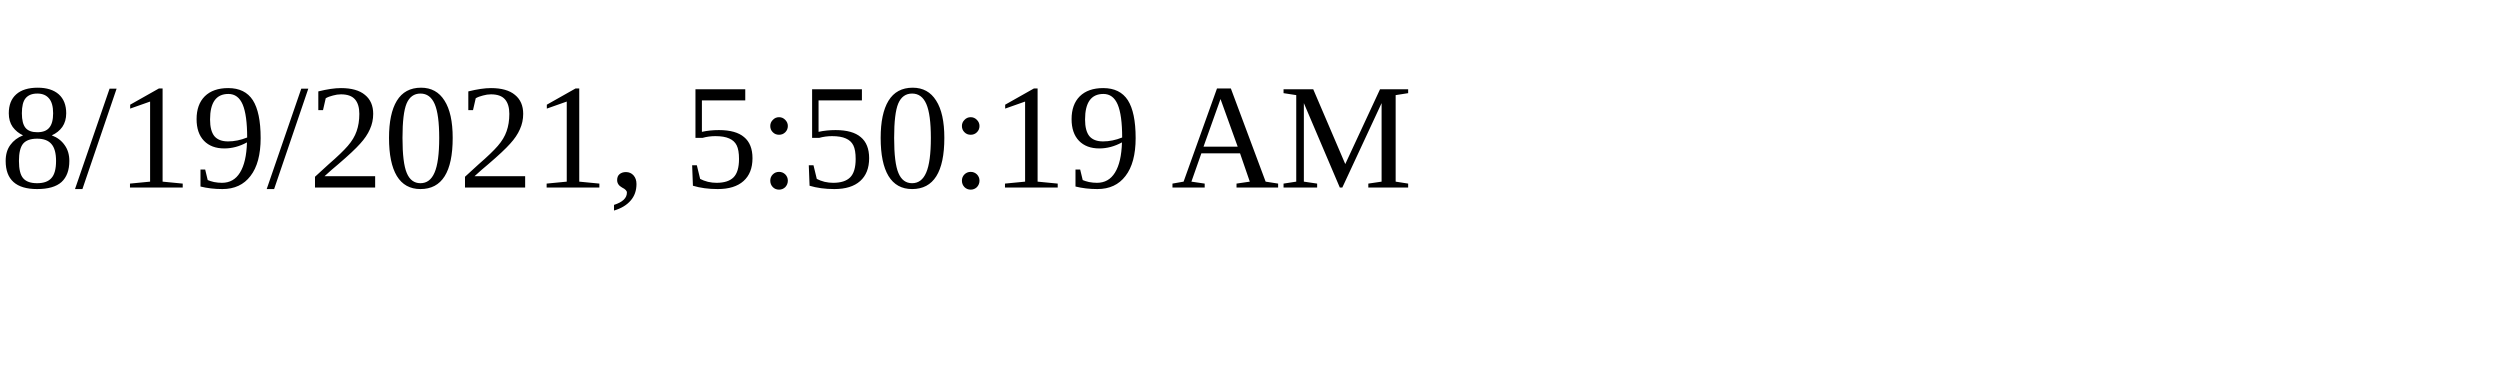
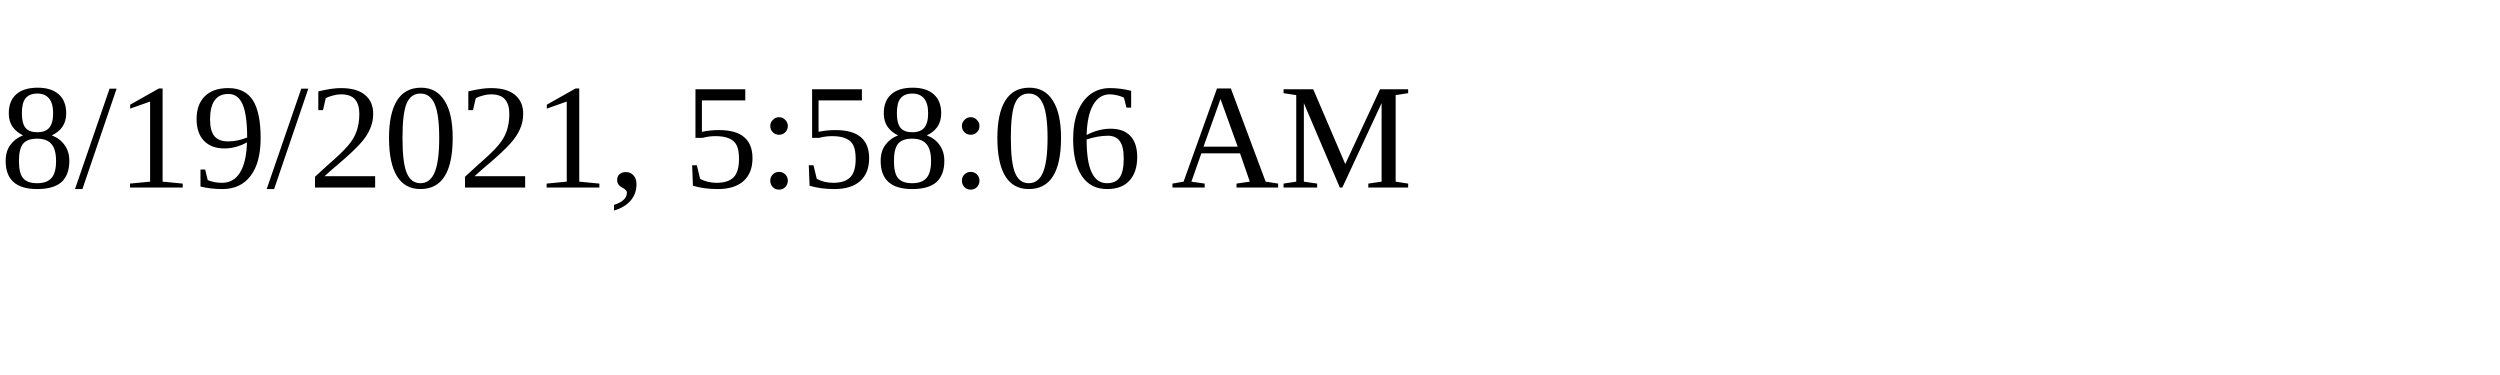
<svg xmlns="http://www.w3.org/2000/svg" height="30" width="200">
-   <text x="0" y="15">8/19/2021, 5:50:19 AM</text>
+   <text x="0" y="15">8/19/2021, 5:58:06 AM</text>
</svg>
